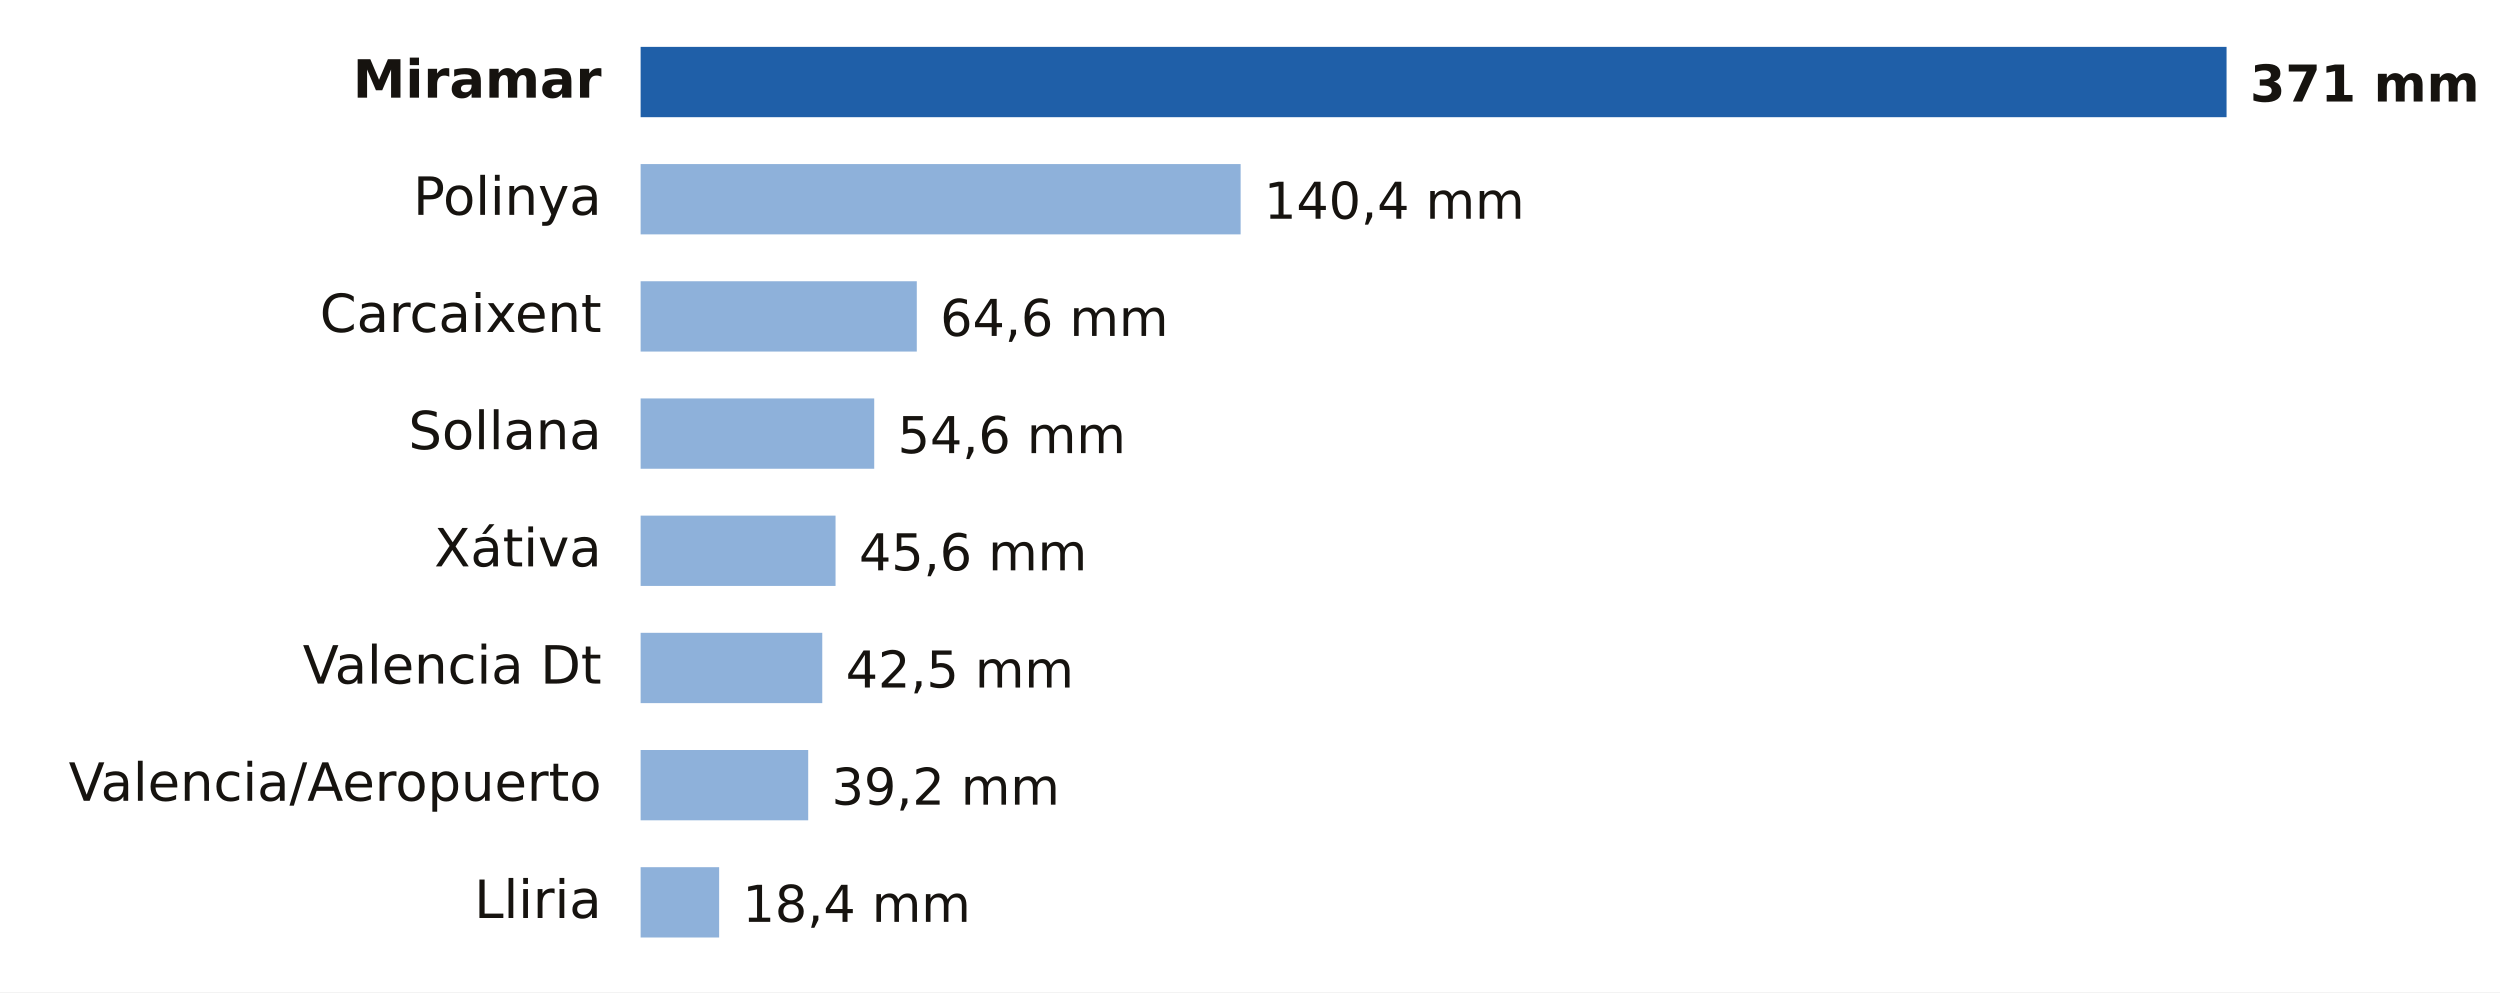
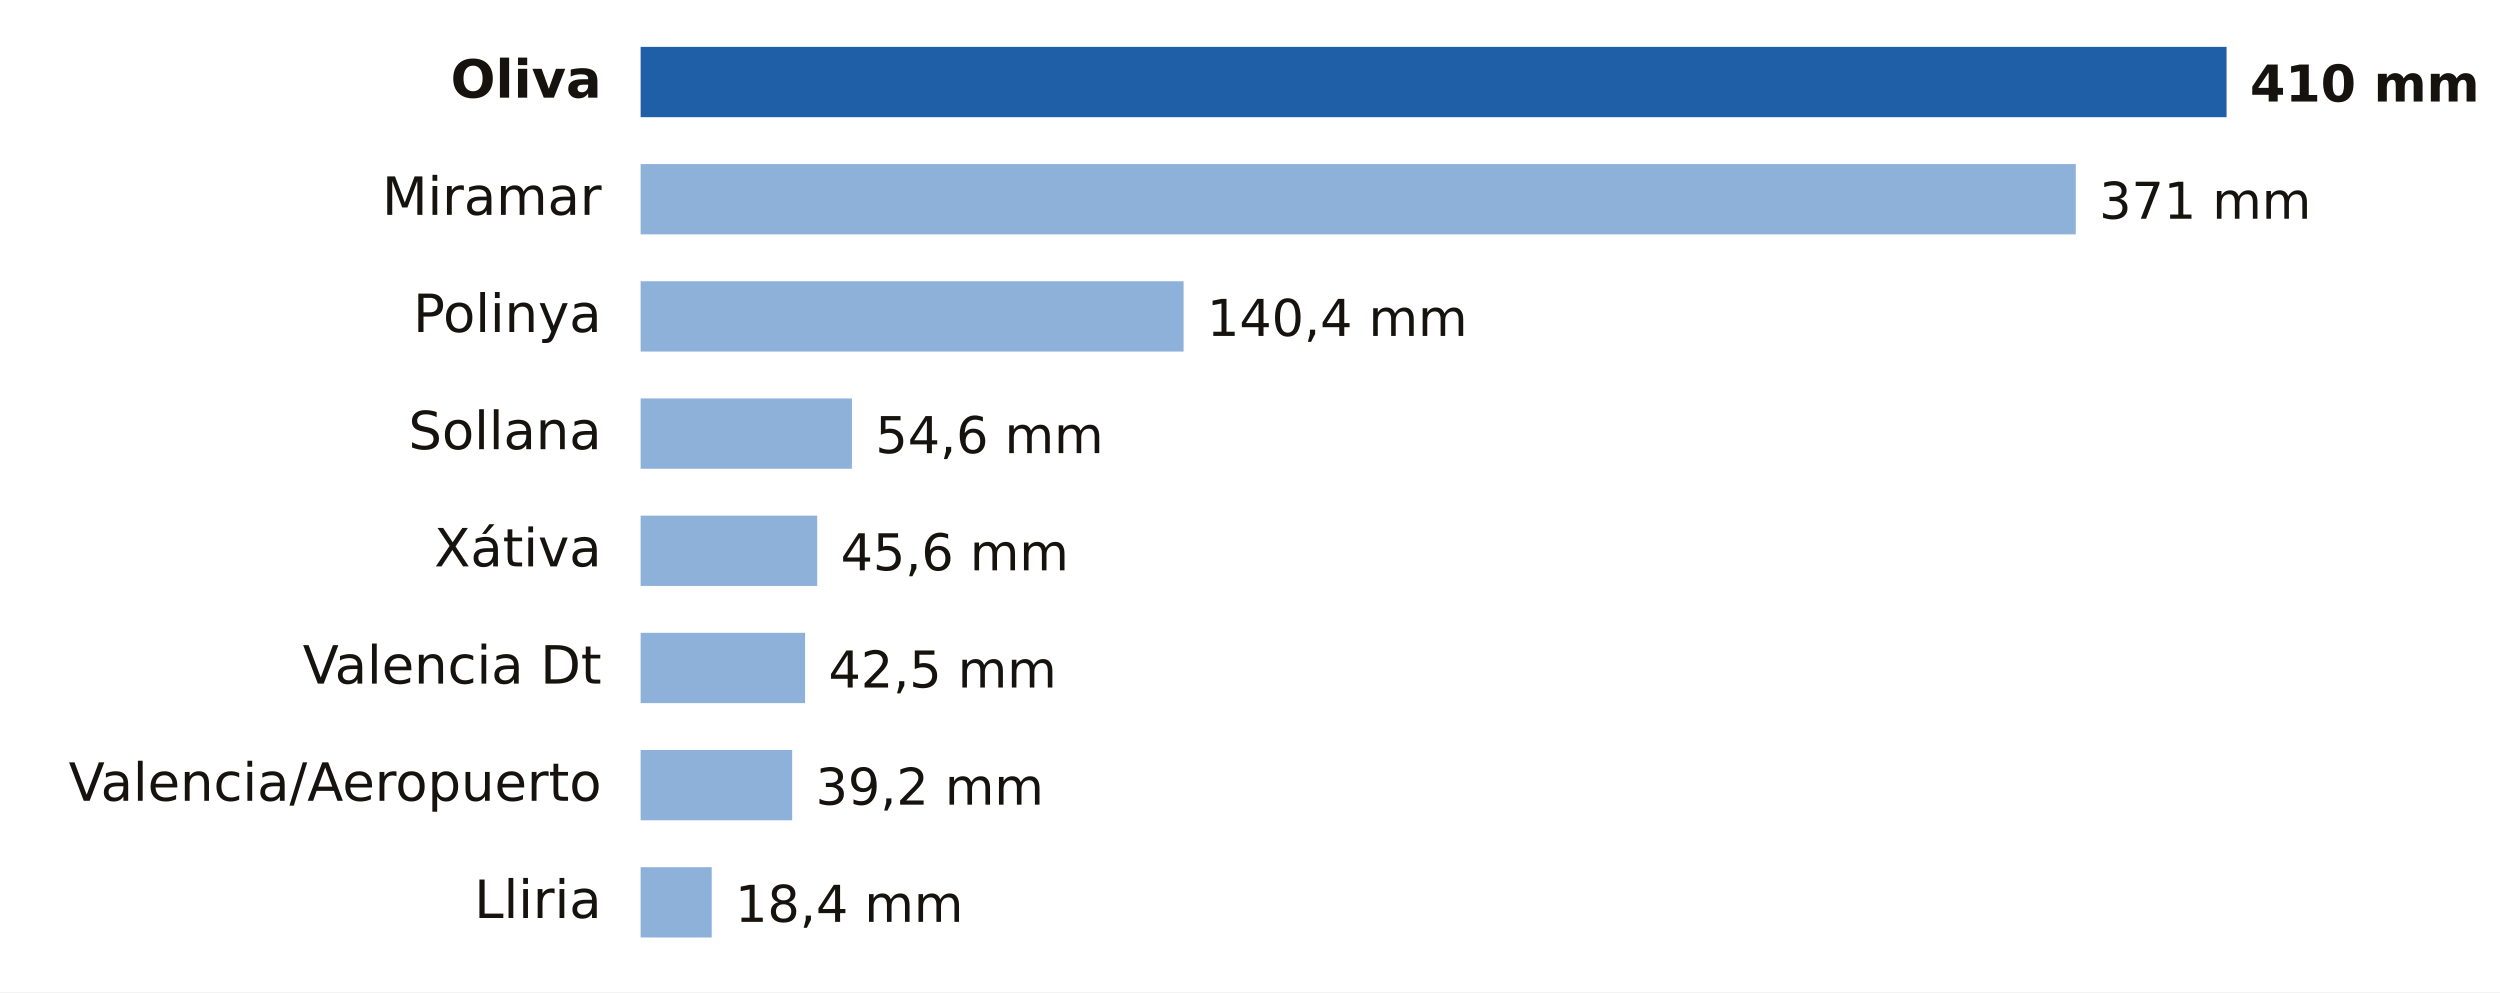
- <svg xmlns="http://www.w3.org/2000/svg" viewBox="0 0 640 254" width="640" height="254" role="img" aria-label="Lluvia entre la medianoche y las 15:00 del lunes 19 de octubre en Valencia">
+ <svg xmlns="http://www.w3.org/2000/svg" viewBox="0 0 640 254" width="640" height="254" role="img" aria-label="Lluvia entre la medianoche y las 16:00 del lunes 19 de octubre en Valencia">
  <rect width="640" height="254" fill="#FFFFFF" />
-   <text x="154.0" y="25.0" font-size="13.5" fill="#16130F" text-anchor="end" font-weight="600" font-family="Public Sans, DejaVu Sans, Arial, sans-serif">Miramar</text>
+   <text x="154.0" y="25.0" font-size="13.5" fill="#16130F" text-anchor="end" font-weight="600" font-family="Public Sans, DejaVu Sans, Arial, sans-serif">Oliva</text>
  <rect x="164" y="12" width="406.0" height="18" fill="#1F5FA8" />
-   <text x="576.0" y="26.0" font-size="13" fill="#16130F" text-anchor="start" font-weight="700" font-family="Public Sans, DejaVu Sans, Arial, sans-serif">371 mm</text>
-   <text x="154.0" y="55.0" font-size="13.5" fill="#16130F" text-anchor="end" font-weight="400" font-family="Public Sans, DejaVu Sans, Arial, sans-serif">Polinya</text>
-   <rect x="164" y="42" width="153.6" height="18" fill="#8EB1DA" />
-   <text x="323.6" y="56.0" font-size="13" fill="#16130F" text-anchor="start" font-weight="500" font-family="Public Sans, DejaVu Sans, Arial, sans-serif">140,4 mm</text>
-   <text x="154.0" y="85.0" font-size="13.5" fill="#16130F" text-anchor="end" font-weight="400" font-family="Public Sans, DejaVu Sans, Arial, sans-serif">Carcaixent</text>
-   <rect x="164" y="72" width="70.7" height="18" fill="#8EB1DA" />
-   <text x="240.7" y="86.0" font-size="13" fill="#16130F" text-anchor="start" font-weight="500" font-family="Public Sans, DejaVu Sans, Arial, sans-serif">64,6 mm</text>
+   <text x="576.0" y="26.0" font-size="13" fill="#16130F" text-anchor="start" font-weight="700" font-family="Public Sans, DejaVu Sans, Arial, sans-serif">410 mm</text>
+   <text x="154.0" y="55.0" font-size="13.5" fill="#16130F" text-anchor="end" font-weight="400" font-family="Public Sans, DejaVu Sans, Arial, sans-serif">Miramar</text>
+   <rect x="164" y="42" width="367.4" height="18" fill="#8EB1DA" />
+   <text x="537.4" y="56.0" font-size="13" fill="#16130F" text-anchor="start" font-weight="500" font-family="Public Sans, DejaVu Sans, Arial, sans-serif">371 mm</text>
+   <text x="154.0" y="85.0" font-size="13.5" fill="#16130F" text-anchor="end" font-weight="400" font-family="Public Sans, DejaVu Sans, Arial, sans-serif">Polinya</text>
+   <rect x="164" y="72" width="139.0" height="18" fill="#8EB1DA" />
+   <text x="309.0" y="86.0" font-size="13" fill="#16130F" text-anchor="start" font-weight="500" font-family="Public Sans, DejaVu Sans, Arial, sans-serif">140,4 mm</text>
  <text x="154.0" y="115.0" font-size="13.5" fill="#16130F" text-anchor="end" font-weight="400" font-family="Public Sans, DejaVu Sans, Arial, sans-serif">Sollana</text>
-   <rect x="164" y="102" width="59.8" height="18" fill="#8EB1DA" />
-   <text x="229.8" y="116.0" font-size="13" fill="#16130F" text-anchor="start" font-weight="500" font-family="Public Sans, DejaVu Sans, Arial, sans-serif">54,6 mm</text>
+   <rect x="164" y="102" width="54.1" height="18" fill="#8EB1DA" />
+   <text x="224.1" y="116.0" font-size="13" fill="#16130F" text-anchor="start" font-weight="500" font-family="Public Sans, DejaVu Sans, Arial, sans-serif">54,6 mm</text>
  <text x="154.0" y="145.0" font-size="13.5" fill="#16130F" text-anchor="end" font-weight="400" font-family="Public Sans, DejaVu Sans, Arial, sans-serif">Xátiva</text>
-   <rect x="164" y="132" width="49.9" height="18" fill="#8EB1DA" />
-   <text x="219.9" y="146.0" font-size="13" fill="#16130F" text-anchor="start" font-weight="500" font-family="Public Sans, DejaVu Sans, Arial, sans-serif">45,6 mm</text>
+   <rect x="164" y="132" width="45.2" height="18" fill="#8EB1DA" />
+   <text x="215.2" y="146.0" font-size="13" fill="#16130F" text-anchor="start" font-weight="500" font-family="Public Sans, DejaVu Sans, Arial, sans-serif">45,6 mm</text>
  <text x="154.0" y="175.0" font-size="13.5" fill="#16130F" text-anchor="end" font-weight="400" font-family="Public Sans, DejaVu Sans, Arial, sans-serif">Valencia Dt</text>
-   <rect x="164" y="162" width="46.5" height="18" fill="#8EB1DA" />
-   <text x="216.5" y="176.0" font-size="13" fill="#16130F" text-anchor="start" font-weight="500" font-family="Public Sans, DejaVu Sans, Arial, sans-serif">42,5 mm</text>
+   <rect x="164" y="162" width="42.1" height="18" fill="#8EB1DA" />
+   <text x="212.1" y="176.0" font-size="13" fill="#16130F" text-anchor="start" font-weight="500" font-family="Public Sans, DejaVu Sans, Arial, sans-serif">42,5 mm</text>
  <text x="154.0" y="205.0" font-size="13.5" fill="#16130F" text-anchor="end" font-weight="400" font-family="Public Sans, DejaVu Sans, Arial, sans-serif">Valencia/Aeropuerto</text>
-   <rect x="164" y="192" width="42.9" height="18" fill="#8EB1DA" />
-   <text x="212.9" y="206.0" font-size="13" fill="#16130F" text-anchor="start" font-weight="500" font-family="Public Sans, DejaVu Sans, Arial, sans-serif">39,2 mm</text>
+   <rect x="164" y="192" width="38.8" height="18" fill="#8EB1DA" />
+   <text x="208.8" y="206.0" font-size="13" fill="#16130F" text-anchor="start" font-weight="500" font-family="Public Sans, DejaVu Sans, Arial, sans-serif">39,2 mm</text>
  <text x="154.0" y="235.0" font-size="13.5" fill="#16130F" text-anchor="end" font-weight="400" font-family="Public Sans, DejaVu Sans, Arial, sans-serif">Lliria</text>
-   <rect x="164" y="222" width="20.1" height="18" fill="#8EB1DA" />
-   <text x="190.1" y="236.0" font-size="13" fill="#16130F" text-anchor="start" font-weight="500" font-family="Public Sans, DejaVu Sans, Arial, sans-serif">18,4 mm</text>
+   <rect x="164" y="222" width="18.2" height="18" fill="#8EB1DA" />
+   <text x="188.2" y="236.0" font-size="13" fill="#16130F" text-anchor="start" font-weight="500" font-family="Public Sans, DejaVu Sans, Arial, sans-serif">18,4 mm</text>
</svg>
